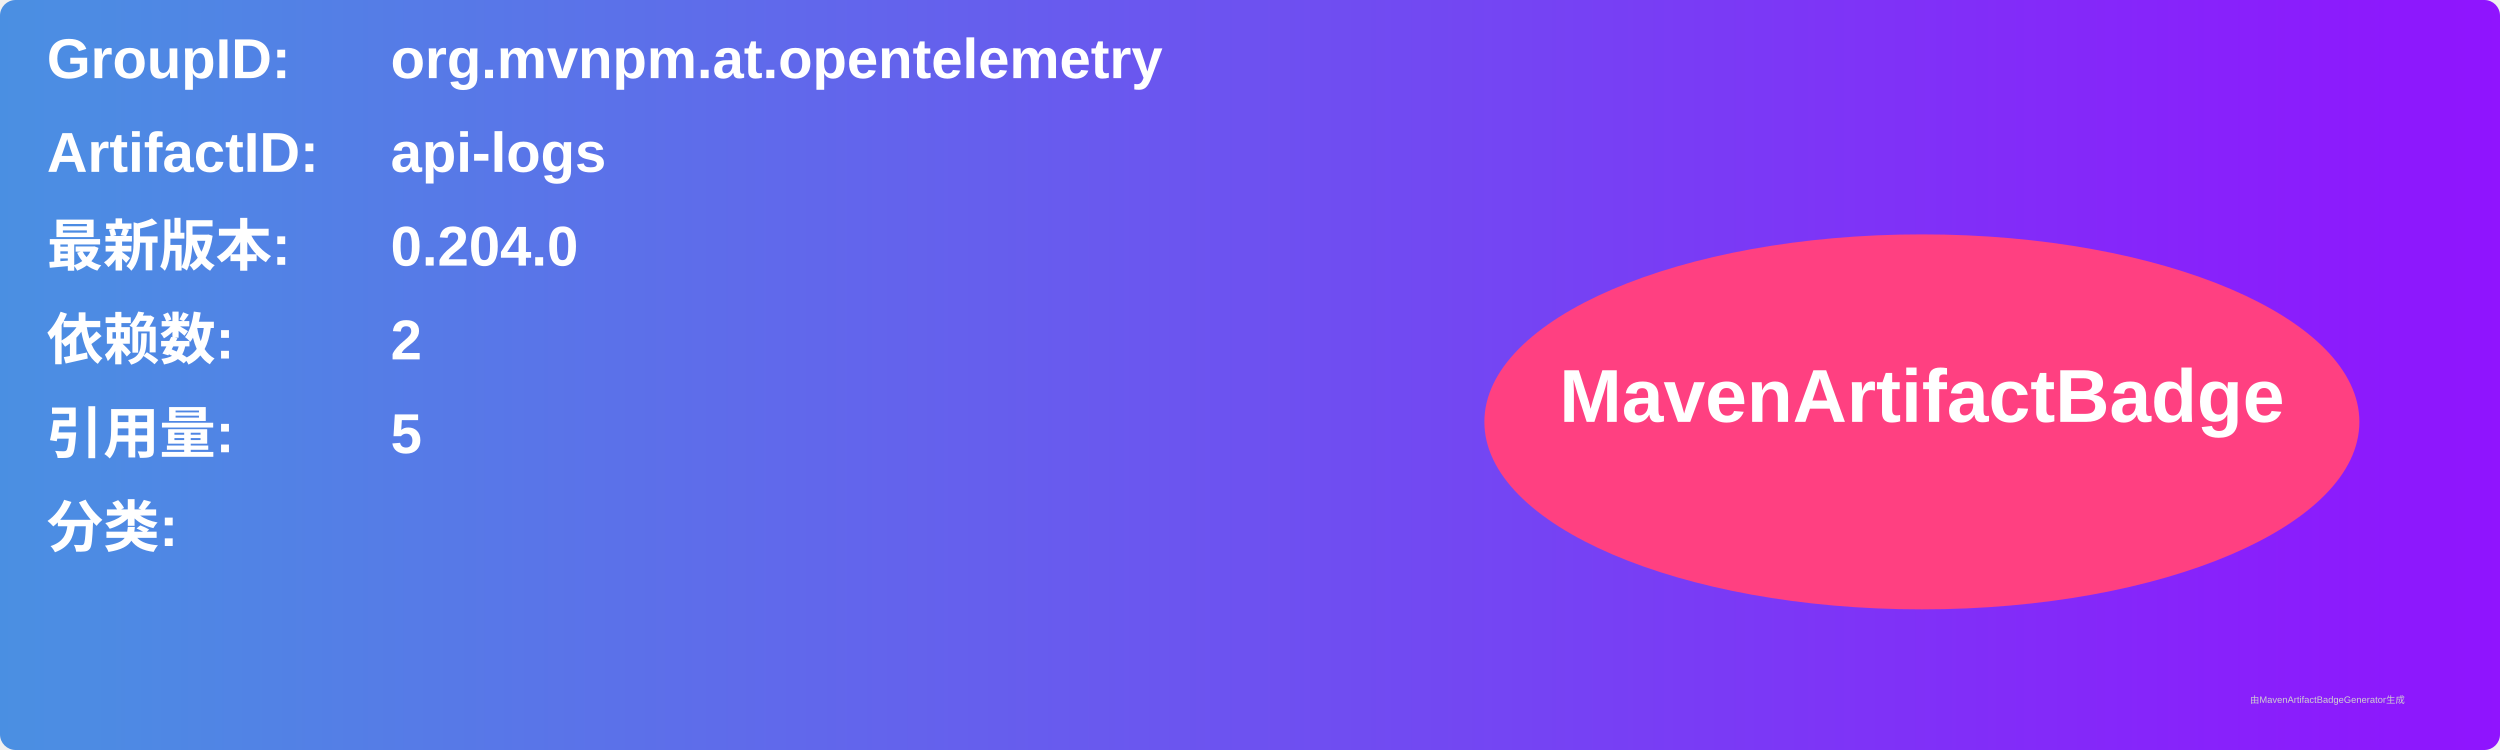
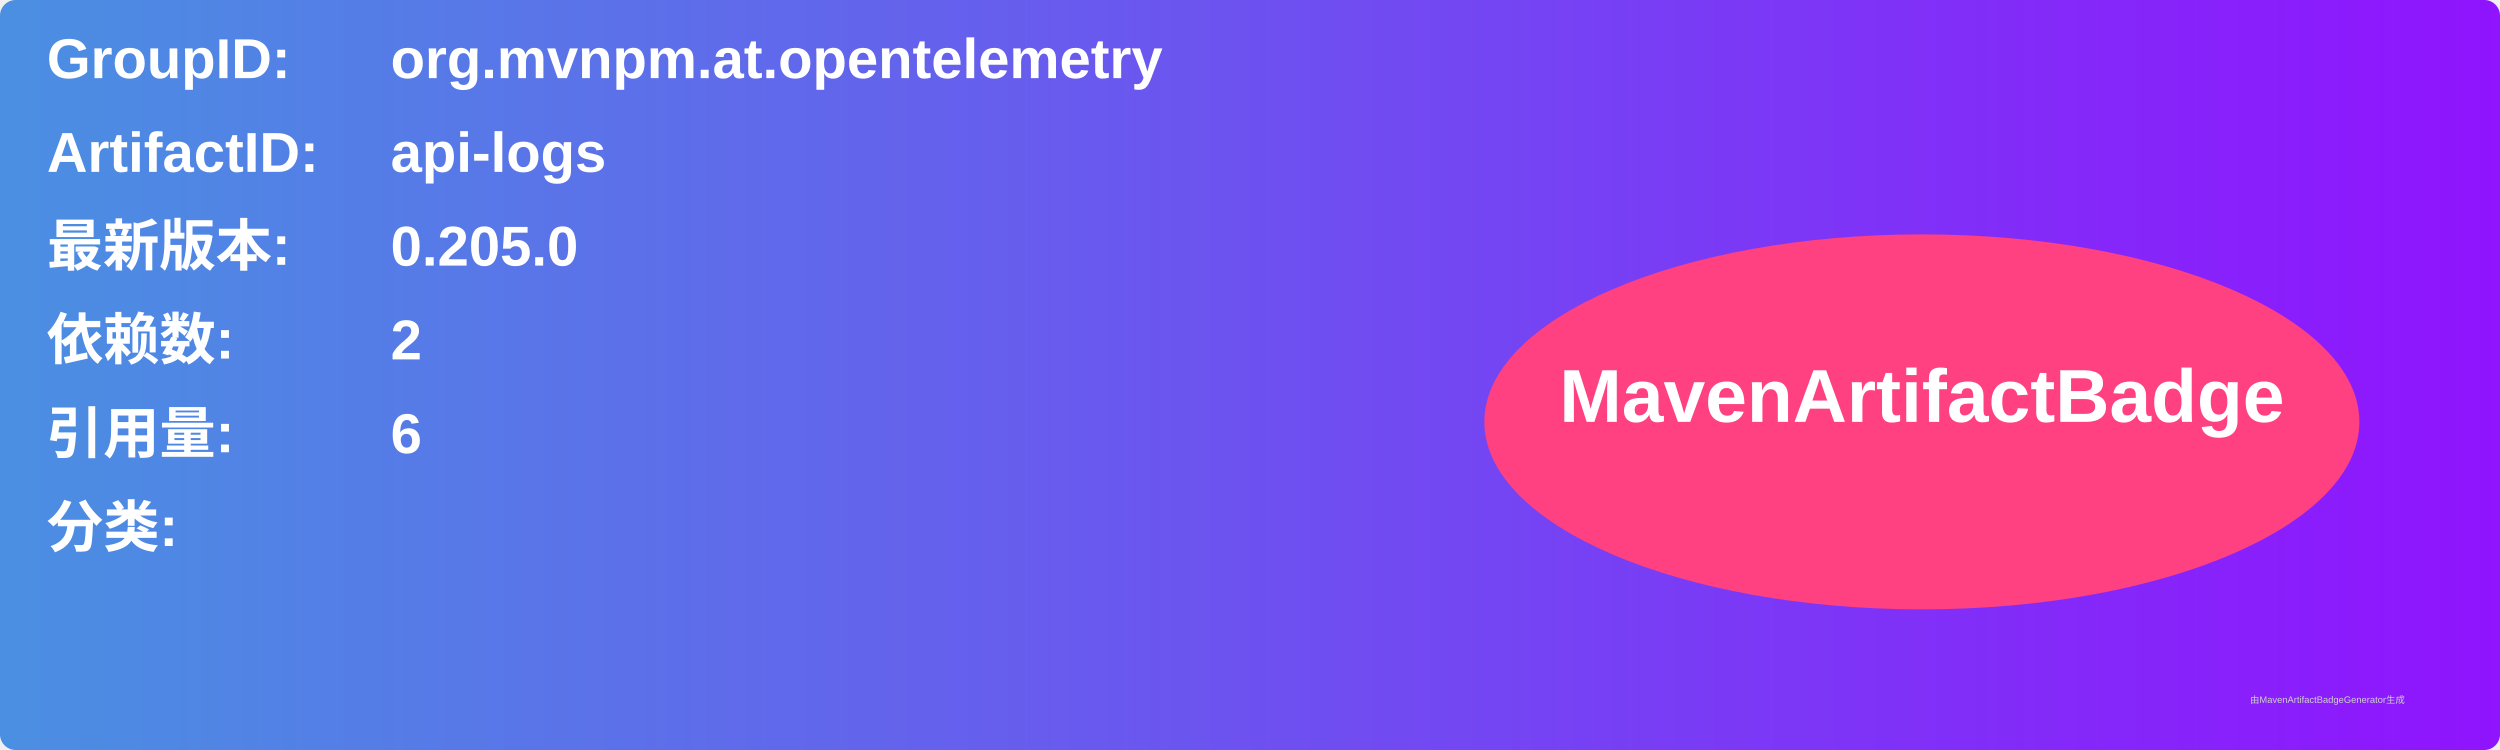
<svg xmlns="http://www.w3.org/2000/svg" width="800" height="240" viewBox="0 0 800 240">
  <linearGradient id="grad" x1="0%" y1="0%" x2="100%" y2="0%">
    <stop offset="0%" stop-color="#4a90e2" />
    <stop offset="100%" stop-color="#9013fe" />
  </linearGradient>
  <rect width="100%" height="100%" rx="5" ry="5" fill="url(#grad)" />
  <g transform="translate(15, 15)">
    <text x="0" y="10" font-family="Arial" font-size="18" fill="white" font-weight="bold" width="260">GroupID:</text>
    <text x="110" y="10" font-family="Arial" font-size="18" fill="white" font-weight="bold" width="460">org.mvnpm.at.opentelemetry</text>
    <text x="0" y="40" font-family="Arial" font-size="18" fill="white" font-weight="bold" width="260">ArtifactID:</text>
    <text x="110" y="40" font-family="Arial" font-size="18" fill="white" font-weight="bold" width="460">api-logs</text>
    <text x="0" y="70" font-family="Arial" font-size="18" fill="white" font-weight="bold">最新版本:</text>
    <text x="110" y="70" font-family="Arial" font-size="18" fill="white" font-weight="bold">
-       <tspan font-weight="bold">0.204.0</tspan>
+       <tspan font-weight="bold">0.205.0</tspan>
    </text>
    <text x="0" y="100" font-family="Arial" font-size="18" fill="white" font-weight="bold">依赖数: </text>
    <text x="110" y="100" font-family="Arial" font-size="18" fill="white">
      <tspan font-weight="bold">2</tspan>
    </text>
    <text x="0" y="130" font-family="Arial" font-size="18" fill="white" font-weight="bold">引用量: </text>
    <text x="110" y="130" font-family="Arial" font-size="18" fill="white">
-       <tspan font-weight="bold">5</tspan>
+       <tspan font-weight="bold">6</tspan>
    </text>
    <text x="0" y="160" font-family="Arial" font-size="18" fill="white" font-weight="bold">分类:</text>
    <text x="10" y="190" font-family="Arial" font-size="10" fill="white">
      <tspan font-weight="bold" />
    </text>
    <ellipse cx="600" cy="120" rx="140" ry="60" fill="#ff4081" />
    <text x="600" y="120" text-anchor="middle" font-family="Arial" font-size="24" fill="white" font-weight="bold">MavenArtifactBadge</text>
  </g>
  <text x="720" y="225" font-family="Arial" font-size="3" fill="#d0d0d0">由MavenArtifactBadgeGenerator生成</text>
</svg>
